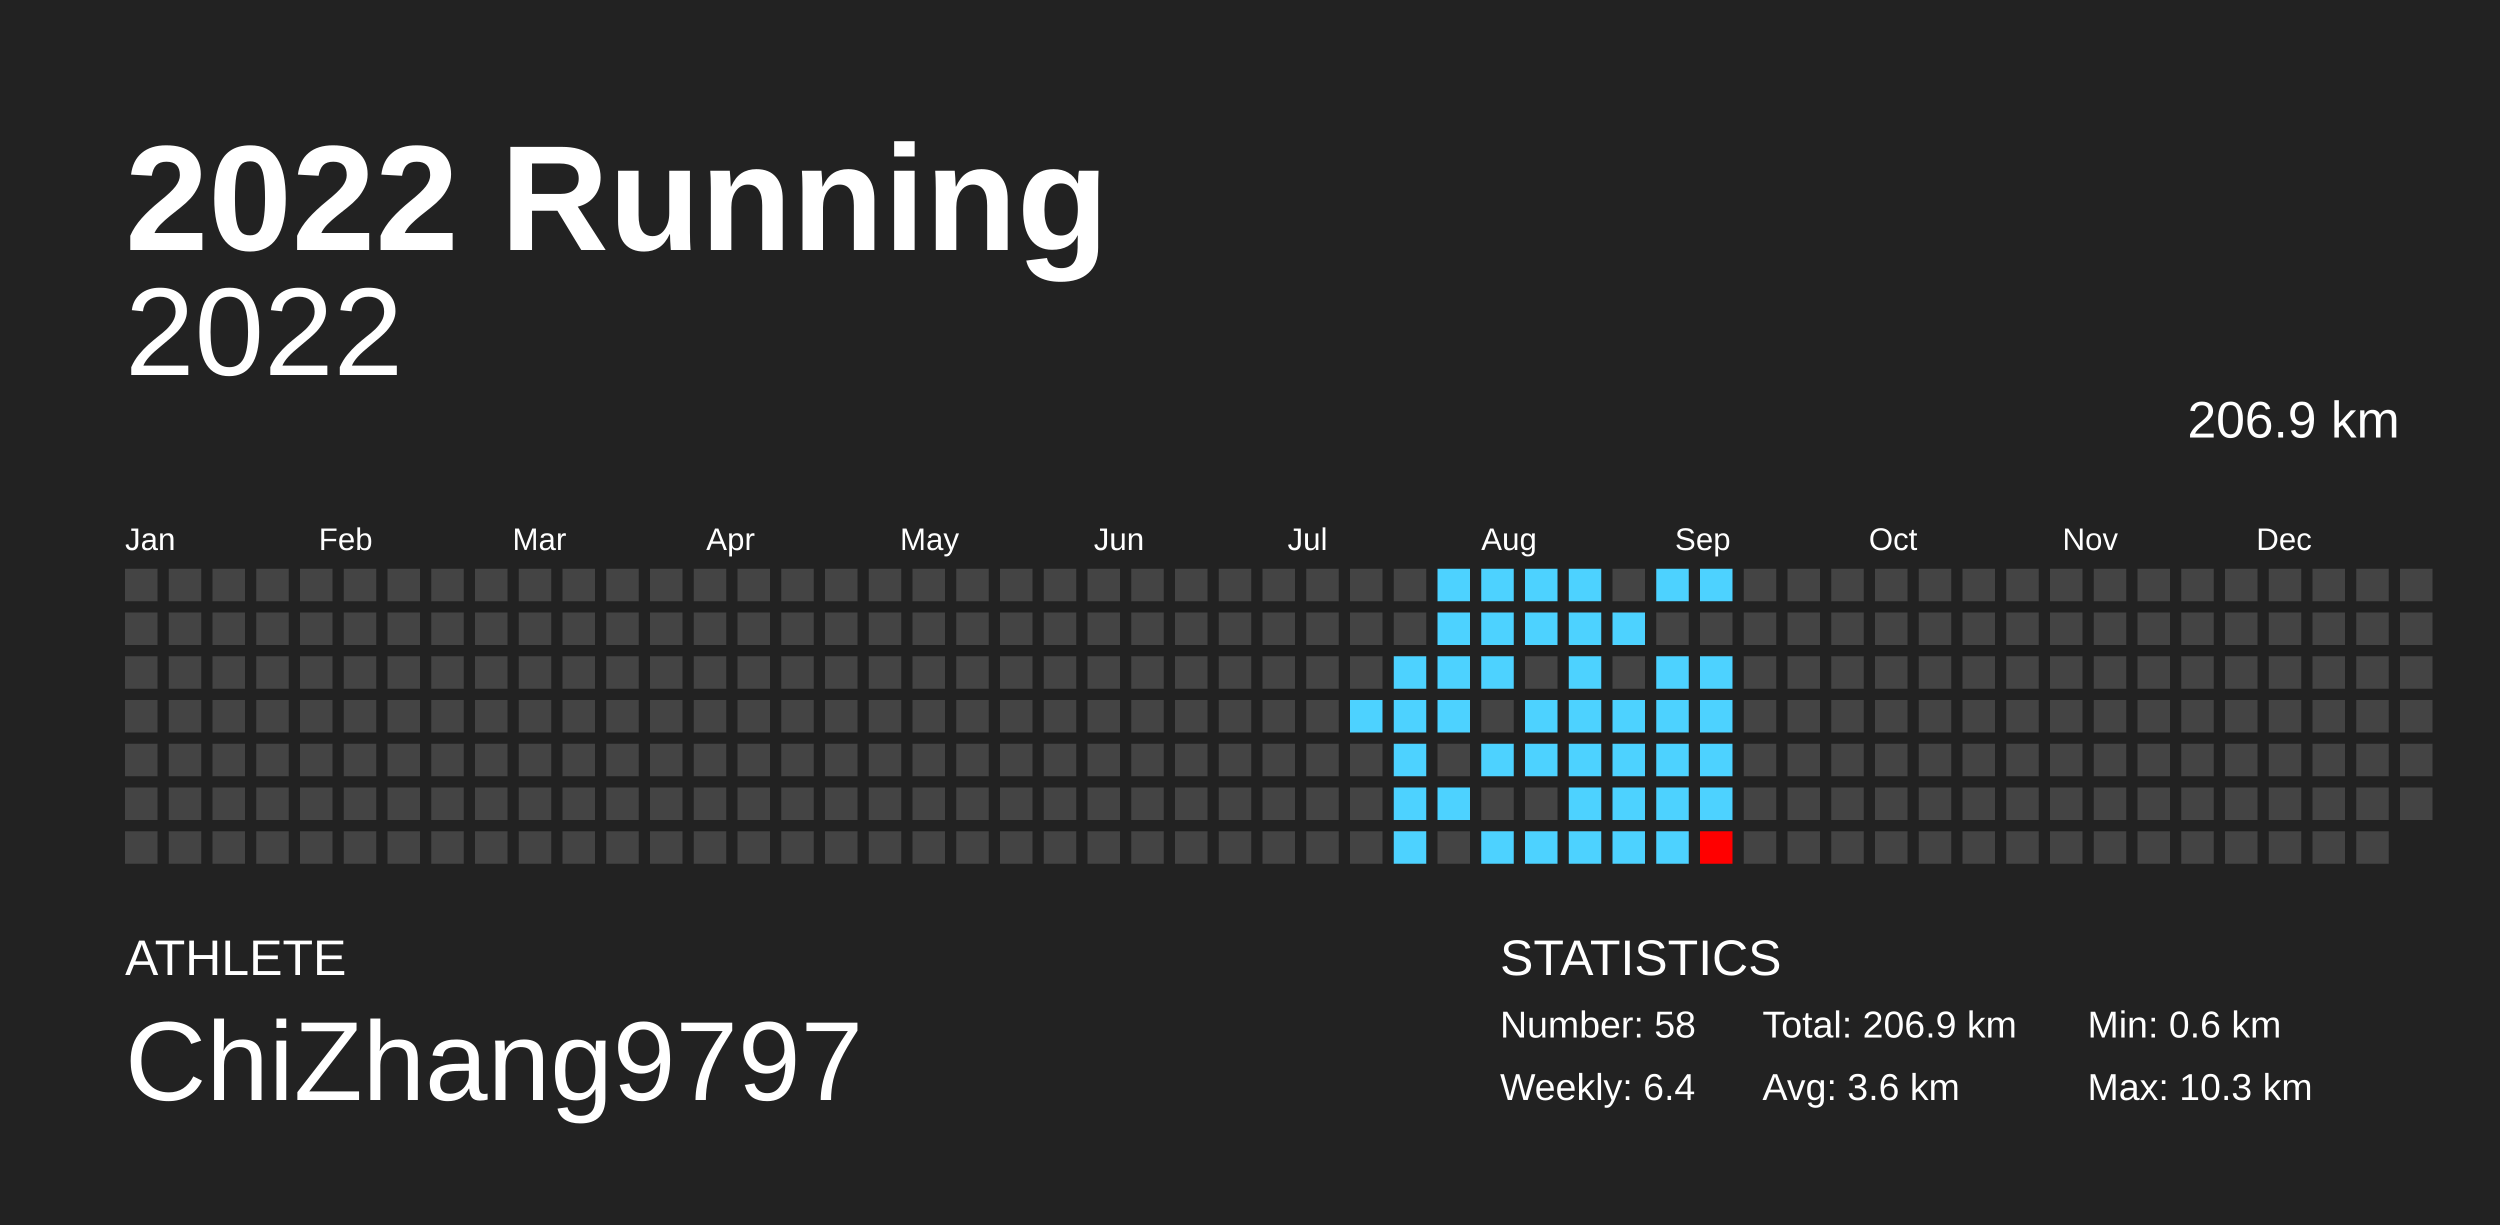
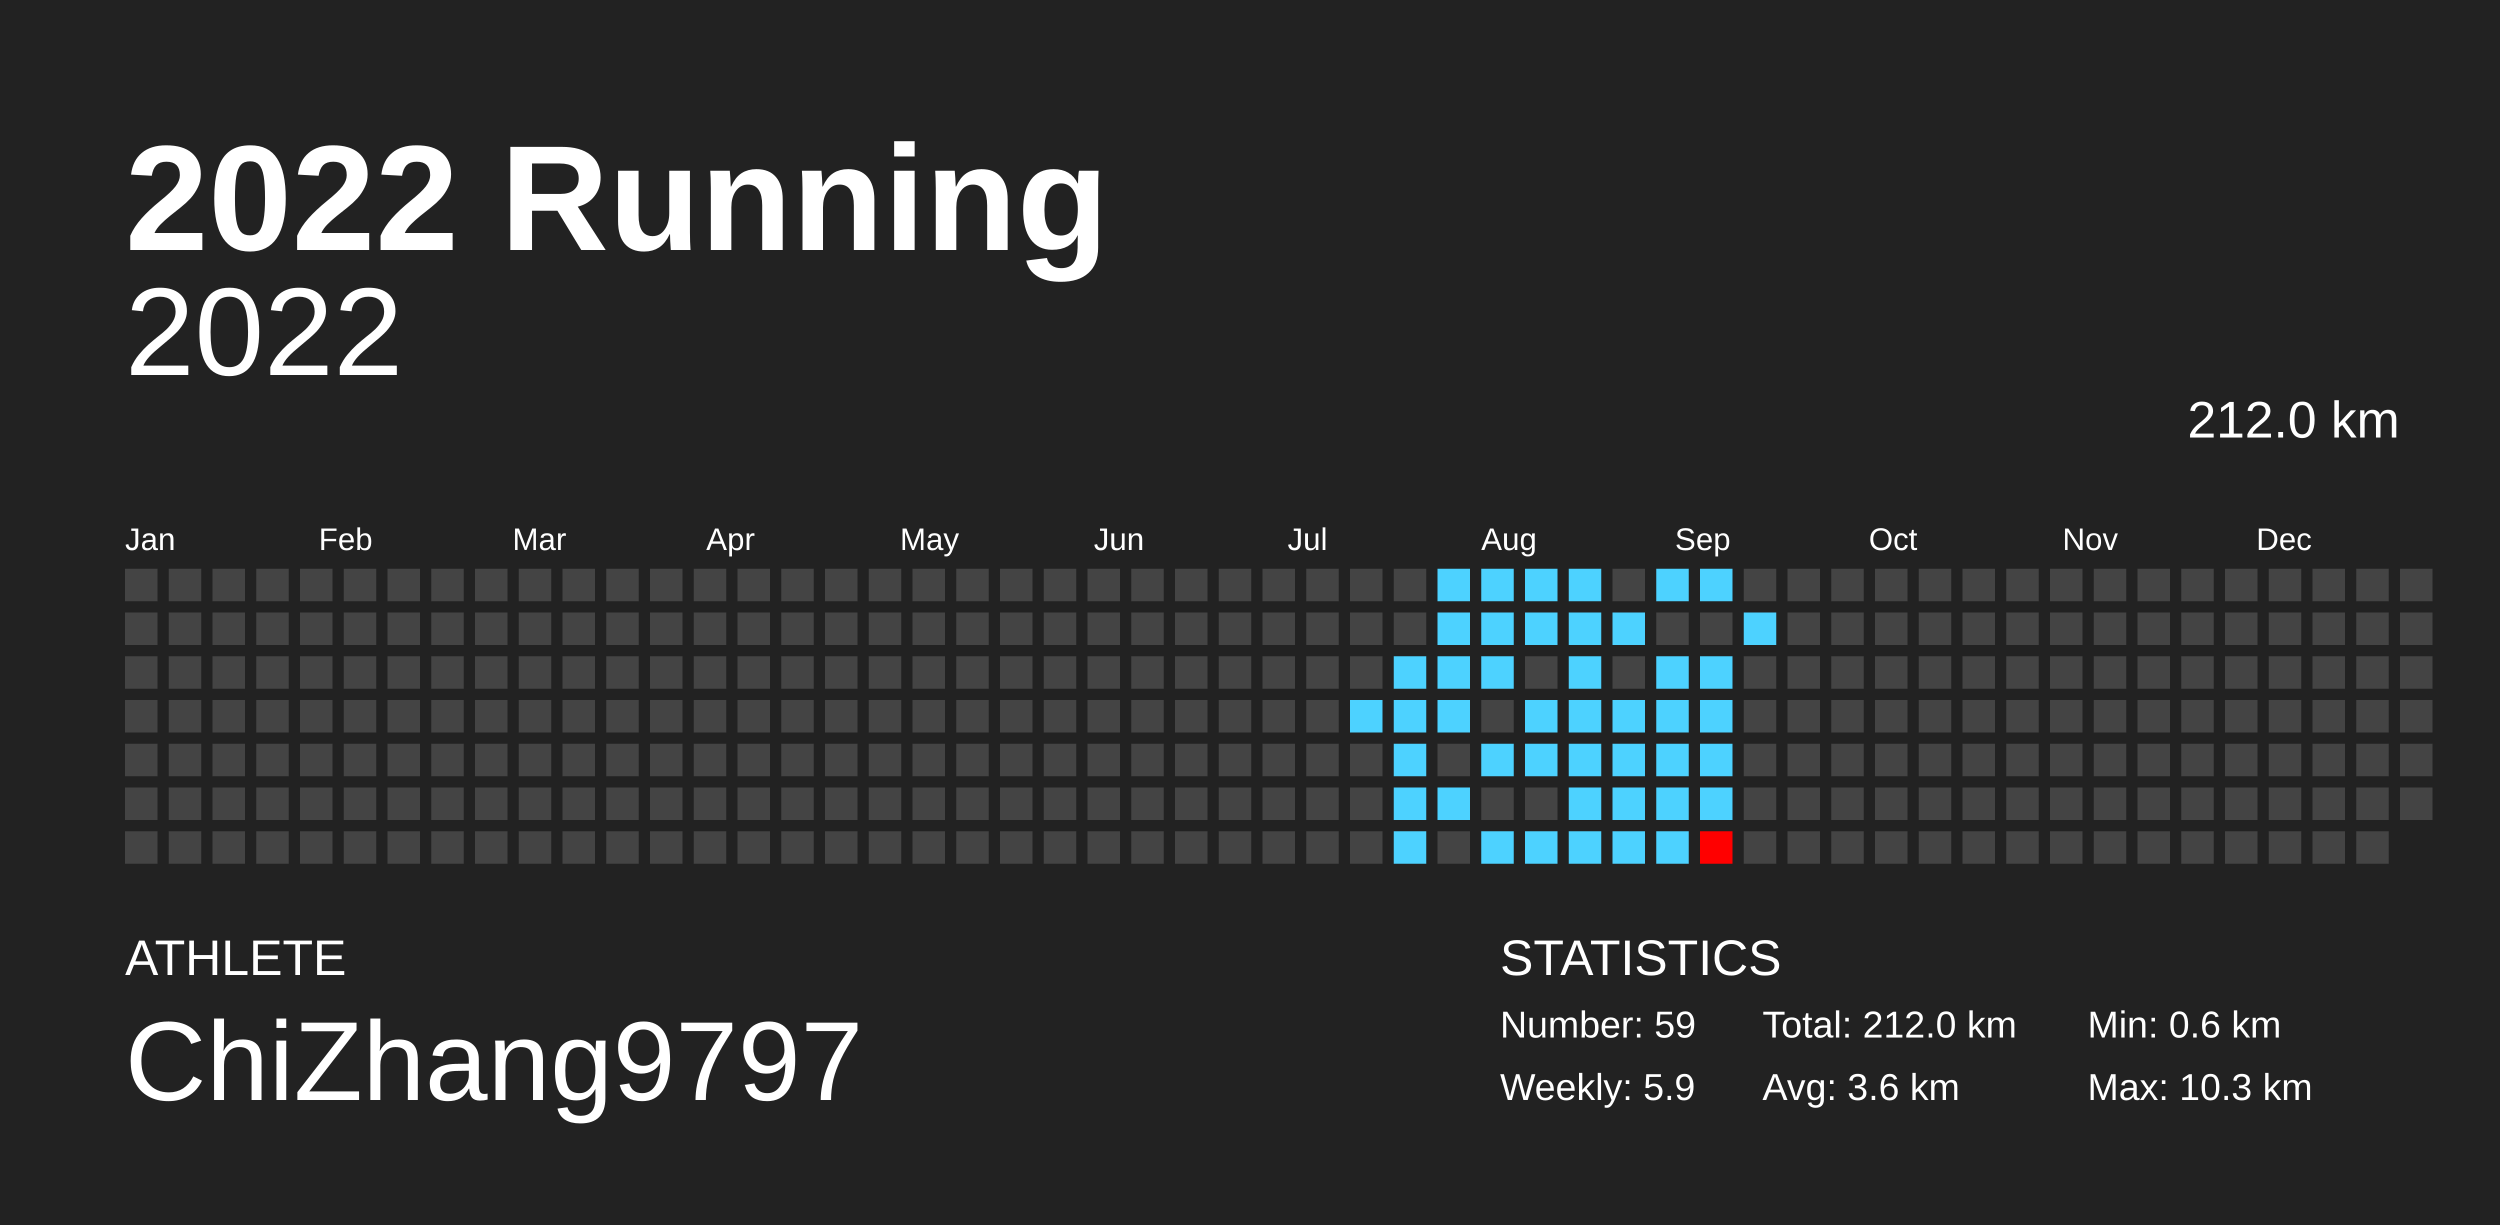
<svg xmlns="http://www.w3.org/2000/svg" baseProfile="full" height="98mm" version="1.1" viewBox="0,0,200,98" width="200mm">
  <defs />
  <rect fill="#222222" height="98" width="200" x="0" y="0" />
  <text fill="#FFFFFF" style="font-size:12px; font-family:Arial; font-weight:bold;" x="10" y="20">2022 Running</text>
  <text fill="#FFFFFF" style="font-size:4px; font-family:Arial" x="10" y="78">ATHLETE</text>
  <text fill="#FFFFFF" style="font-size:9px; font-family:Arial" x="10" y="88">ChiZhang9797</text>
  <text fill="#FFFFFF" style="font-size:4px; font-family:Arial" x="120" y="78">STATISTICS</text>
-   <text fill="#FFFFFF" style="font-size:3px; font-family:Arial" x="120" y="83">Number: 58</text>
-   <text fill="#FFFFFF" style="font-size:3px; font-family:Arial" x="120" y="88">Weekly: 6.4</text>
-   <text fill="#FFFFFF" style="font-size:3px; font-family:Arial" x="141" y="83">Total: 206.9 km</text>
+   <text fill="#FFFFFF" style="font-size:3px; font-family:Arial" x="120" y="83">Number: 59</text>
+   <text fill="#FFFFFF" style="font-size:3px; font-family:Arial" x="120" y="88">Weekly: 5.9</text>
+   <text fill="#FFFFFF" style="font-size:3px; font-family:Arial" x="141" y="83">Total: 212.0 km</text>
  <text fill="#FFFFFF" style="font-size:3px; font-family:Arial" x="141" y="88">Avg: 3.6 km</text>
  <text fill="#FFFFFF" style="font-size:3px; font-family:Arial" x="167" y="83">Min: 0.6 km</text>
  <text fill="#FFFFFF" style="font-size:3px; font-family:Arial" x="167" y="88">Max: 10.3 km</text>
  <text alignment-baseline="hanging" fill="#FFFFFF" style="font-size:10.0px; font-family:Arial;" x="10" y="30">2022</text>
-   <text alignment-baseline="hanging" fill="#FFFFFF" style="font-size:4.125px; font-family:Arial;" x="175" y="35">206.9 km</text>
+   <text alignment-baseline="hanging" fill="#FFFFFF" style="font-size:4.125px; font-family:Arial;" x="175" y="35">212.0 km</text>
  <text fill="#FFFFFF" style="font-size:2.5px; font-family:Arial" x="10.0" y="44">Jan</text>
  <text fill="#FFFFFF" style="font-size:2.5px; font-family:Arial" x="25.5" y="44">Feb</text>
  <text fill="#FFFFFF" style="font-size:2.5px; font-family:Arial" x="41.0" y="44">Mar</text>
  <text fill="#FFFFFF" style="font-size:2.5px; font-family:Arial" x="56.5" y="44">Apr</text>
  <text fill="#FFFFFF" style="font-size:2.5px; font-family:Arial" x="72.0" y="44">May</text>
  <text fill="#FFFFFF" style="font-size:2.5px; font-family:Arial" x="87.5" y="44">Jun</text>
  <text fill="#FFFFFF" style="font-size:2.5px; font-family:Arial" x="103.0" y="44">Jul</text>
  <text fill="#FFFFFF" style="font-size:2.5px; font-family:Arial" x="118.5" y="44">Aug</text>
  <text fill="#FFFFFF" style="font-size:2.5px; font-family:Arial" x="134.0" y="44">Sep</text>
  <text fill="#FFFFFF" style="font-size:2.5px; font-family:Arial" x="149.5" y="44">Oct</text>
  <text fill="#FFFFFF" style="font-size:2.5px; font-family:Arial" x="165.0" y="44">Nov</text>
  <text fill="#FFFFFF" style="font-size:2.5px; font-family:Arial" x="180.5" y="44">Dec</text>
  <rect fill="#444444" height="2.6" width="2.6" x="10.0" y="45.5" />
  <rect fill="#444444" height="2.6" width="2.6" x="10.0" y="49.0" />
  <rect fill="#444444" height="2.6" width="2.6" x="10.0" y="52.5" />
  <rect fill="#444444" height="2.6" width="2.6" x="10.0" y="56.0" />
  <rect fill="#444444" height="2.6" width="2.6" x="10.0" y="59.5" />
  <rect fill="#444444" height="2.6" width="2.6" x="10.0" y="63.0" />
  <rect fill="#444444" height="2.6" width="2.6" x="10.0" y="66.5" />
  <rect fill="#444444" height="2.6" width="2.6" x="13.5" y="45.5" />
  <rect fill="#444444" height="2.6" width="2.6" x="13.5" y="49.0" />
  <rect fill="#444444" height="2.6" width="2.6" x="13.5" y="52.5" />
  <rect fill="#444444" height="2.6" width="2.6" x="13.5" y="56.0" />
  <rect fill="#444444" height="2.6" width="2.6" x="13.5" y="59.5" />
  <rect fill="#444444" height="2.6" width="2.6" x="13.5" y="63.0" />
  <rect fill="#444444" height="2.6" width="2.6" x="13.5" y="66.5" />
  <rect fill="#444444" height="2.6" width="2.6" x="17.0" y="45.5" />
  <rect fill="#444444" height="2.6" width="2.6" x="17.0" y="49.0" />
  <rect fill="#444444" height="2.6" width="2.6" x="17.0" y="52.5" />
  <rect fill="#444444" height="2.6" width="2.6" x="17.0" y="56.0" />
  <rect fill="#444444" height="2.6" width="2.6" x="17.0" y="59.5" />
  <rect fill="#444444" height="2.6" width="2.6" x="17.0" y="63.0" />
  <rect fill="#444444" height="2.6" width="2.6" x="17.0" y="66.5" />
  <rect fill="#444444" height="2.6" width="2.6" x="20.5" y="45.5" />
  <rect fill="#444444" height="2.6" width="2.6" x="20.5" y="49.0" />
  <rect fill="#444444" height="2.6" width="2.6" x="20.5" y="52.5" />
  <rect fill="#444444" height="2.6" width="2.6" x="20.5" y="56.0" />
  <rect fill="#444444" height="2.6" width="2.6" x="20.5" y="59.5" />
  <rect fill="#444444" height="2.6" width="2.6" x="20.5" y="63.0" />
  <rect fill="#444444" height="2.6" width="2.6" x="20.5" y="66.5" />
  <rect fill="#444444" height="2.6" width="2.6" x="24.0" y="45.5" />
  <rect fill="#444444" height="2.6" width="2.6" x="24.0" y="49.0" />
  <rect fill="#444444" height="2.6" width="2.6" x="24.0" y="52.5" />
  <rect fill="#444444" height="2.6" width="2.6" x="24.0" y="56.0" />
  <rect fill="#444444" height="2.6" width="2.6" x="24.0" y="59.5" />
  <rect fill="#444444" height="2.6" width="2.6" x="24.0" y="63.0" />
  <rect fill="#444444" height="2.6" width="2.6" x="24.0" y="66.5" />
  <rect fill="#444444" height="2.6" width="2.6" x="27.5" y="45.5" />
  <rect fill="#444444" height="2.6" width="2.6" x="27.5" y="49.0" />
  <rect fill="#444444" height="2.6" width="2.6" x="27.5" y="52.5" />
  <rect fill="#444444" height="2.6" width="2.6" x="27.5" y="56.0" />
  <rect fill="#444444" height="2.6" width="2.6" x="27.5" y="59.5" />
  <rect fill="#444444" height="2.6" width="2.6" x="27.5" y="63.0" />
  <rect fill="#444444" height="2.6" width="2.6" x="27.5" y="66.5" />
  <rect fill="#444444" height="2.6" width="2.6" x="31.0" y="45.5" />
  <rect fill="#444444" height="2.6" width="2.6" x="31.0" y="49.0" />
  <rect fill="#444444" height="2.6" width="2.6" x="31.0" y="52.5" />
  <rect fill="#444444" height="2.6" width="2.6" x="31.0" y="56.0" />
  <rect fill="#444444" height="2.6" width="2.6" x="31.0" y="59.5" />
  <rect fill="#444444" height="2.6" width="2.6" x="31.0" y="63.0" />
  <rect fill="#444444" height="2.6" width="2.6" x="31.0" y="66.5" />
  <rect fill="#444444" height="2.6" width="2.6" x="34.5" y="45.5" />
  <rect fill="#444444" height="2.6" width="2.6" x="34.5" y="49.0" />
  <rect fill="#444444" height="2.6" width="2.6" x="34.5" y="52.5" />
  <rect fill="#444444" height="2.6" width="2.6" x="34.5" y="56.0" />
  <rect fill="#444444" height="2.6" width="2.6" x="34.5" y="59.5" />
  <rect fill="#444444" height="2.6" width="2.6" x="34.5" y="63.0" />
  <rect fill="#444444" height="2.6" width="2.6" x="34.5" y="66.5" />
  <rect fill="#444444" height="2.6" width="2.6" x="38.0" y="45.5" />
  <rect fill="#444444" height="2.6" width="2.6" x="38.0" y="49.0" />
  <rect fill="#444444" height="2.6" width="2.6" x="38.0" y="52.5" />
  <rect fill="#444444" height="2.6" width="2.6" x="38.0" y="56.0" />
  <rect fill="#444444" height="2.6" width="2.6" x="38.0" y="59.5" />
  <rect fill="#444444" height="2.6" width="2.6" x="38.0" y="63.0" />
  <rect fill="#444444" height="2.6" width="2.6" x="38.0" y="66.5" />
  <rect fill="#444444" height="2.6" width="2.6" x="41.5" y="45.5" />
  <rect fill="#444444" height="2.6" width="2.6" x="41.5" y="49.0" />
  <rect fill="#444444" height="2.6" width="2.6" x="41.5" y="52.5" />
  <rect fill="#444444" height="2.6" width="2.6" x="41.5" y="56.0" />
  <rect fill="#444444" height="2.6" width="2.6" x="41.5" y="59.5" />
  <rect fill="#444444" height="2.6" width="2.6" x="41.5" y="63.0" />
  <rect fill="#444444" height="2.6" width="2.6" x="41.5" y="66.5" />
  <rect fill="#444444" height="2.6" width="2.6" x="45.0" y="45.5" />
  <rect fill="#444444" height="2.6" width="2.6" x="45.0" y="49.0" />
  <rect fill="#444444" height="2.6" width="2.6" x="45.0" y="52.5" />
  <rect fill="#444444" height="2.6" width="2.6" x="45.0" y="56.0" />
  <rect fill="#444444" height="2.6" width="2.6" x="45.0" y="59.5" />
  <rect fill="#444444" height="2.6" width="2.6" x="45.0" y="63.0" />
  <rect fill="#444444" height="2.6" width="2.6" x="45.0" y="66.5" />
  <rect fill="#444444" height="2.6" width="2.6" x="48.5" y="45.5" />
  <rect fill="#444444" height="2.6" width="2.6" x="48.5" y="49.0" />
  <rect fill="#444444" height="2.6" width="2.6" x="48.5" y="52.5" />
  <rect fill="#444444" height="2.6" width="2.6" x="48.5" y="56.0" />
  <rect fill="#444444" height="2.6" width="2.6" x="48.5" y="59.5" />
  <rect fill="#444444" height="2.6" width="2.6" x="48.5" y="63.0" />
  <rect fill="#444444" height="2.6" width="2.6" x="48.5" y="66.5" />
  <rect fill="#444444" height="2.6" width="2.6" x="52.0" y="45.5" />
  <rect fill="#444444" height="2.6" width="2.6" x="52.0" y="49.0" />
  <rect fill="#444444" height="2.6" width="2.6" x="52.0" y="52.5" />
  <rect fill="#444444" height="2.6" width="2.6" x="52.0" y="56.0" />
  <rect fill="#444444" height="2.6" width="2.6" x="52.0" y="59.5" />
  <rect fill="#444444" height="2.6" width="2.6" x="52.0" y="63.0" />
  <rect fill="#444444" height="2.6" width="2.6" x="52.0" y="66.5" />
  <rect fill="#444444" height="2.6" width="2.6" x="55.5" y="45.5" />
  <rect fill="#444444" height="2.6" width="2.6" x="55.5" y="49.0" />
  <rect fill="#444444" height="2.6" width="2.6" x="55.5" y="52.5" />
  <rect fill="#444444" height="2.6" width="2.6" x="55.5" y="56.0" />
  <rect fill="#444444" height="2.6" width="2.6" x="55.5" y="59.5" />
  <rect fill="#444444" height="2.6" width="2.6" x="55.5" y="63.0" />
  <rect fill="#444444" height="2.6" width="2.6" x="55.5" y="66.5" />
  <rect fill="#444444" height="2.6" width="2.6" x="59.0" y="45.5" />
  <rect fill="#444444" height="2.6" width="2.6" x="59.0" y="49.0" />
  <rect fill="#444444" height="2.6" width="2.6" x="59.0" y="52.5" />
  <rect fill="#444444" height="2.6" width="2.6" x="59.0" y="56.0" />
  <rect fill="#444444" height="2.6" width="2.6" x="59.0" y="59.5" />
  <rect fill="#444444" height="2.6" width="2.6" x="59.0" y="63.0" />
  <rect fill="#444444" height="2.6" width="2.6" x="59.0" y="66.5" />
  <rect fill="#444444" height="2.6" width="2.6" x="62.5" y="45.5" />
  <rect fill="#444444" height="2.6" width="2.6" x="62.5" y="49.0" />
  <rect fill="#444444" height="2.6" width="2.6" x="62.5" y="52.5" />
  <rect fill="#444444" height="2.6" width="2.6" x="62.5" y="56.0" />
  <rect fill="#444444" height="2.6" width="2.6" x="62.5" y="59.5" />
  <rect fill="#444444" height="2.6" width="2.6" x="62.5" y="63.0" />
  <rect fill="#444444" height="2.6" width="2.6" x="62.5" y="66.5" />
  <rect fill="#444444" height="2.6" width="2.6" x="66.0" y="45.5" />
  <rect fill="#444444" height="2.6" width="2.6" x="66.0" y="49.0" />
  <rect fill="#444444" height="2.6" width="2.6" x="66.0" y="52.5" />
  <rect fill="#444444" height="2.6" width="2.6" x="66.0" y="56.0" />
  <rect fill="#444444" height="2.6" width="2.6" x="66.0" y="59.5" />
  <rect fill="#444444" height="2.6" width="2.6" x="66.0" y="63.0" />
  <rect fill="#444444" height="2.6" width="2.6" x="66.0" y="66.5" />
  <rect fill="#444444" height="2.6" width="2.6" x="69.5" y="45.5" />
  <rect fill="#444444" height="2.6" width="2.6" x="69.5" y="49.0" />
  <rect fill="#444444" height="2.6" width="2.6" x="69.5" y="52.5" />
  <rect fill="#444444" height="2.6" width="2.6" x="69.5" y="56.0" />
  <rect fill="#444444" height="2.6" width="2.6" x="69.5" y="59.5" />
  <rect fill="#444444" height="2.6" width="2.6" x="69.5" y="63.0" />
  <rect fill="#444444" height="2.6" width="2.6" x="69.5" y="66.5" />
  <rect fill="#444444" height="2.6" width="2.6" x="73.0" y="45.5" />
  <rect fill="#444444" height="2.6" width="2.6" x="73.0" y="49.0" />
  <rect fill="#444444" height="2.6" width="2.6" x="73.0" y="52.5" />
  <rect fill="#444444" height="2.6" width="2.6" x="73.0" y="56.0" />
  <rect fill="#444444" height="2.6" width="2.6" x="73.0" y="59.5" />
  <rect fill="#444444" height="2.6" width="2.6" x="73.0" y="63.0" />
  <rect fill="#444444" height="2.6" width="2.6" x="73.0" y="66.5" />
  <rect fill="#444444" height="2.6" width="2.6" x="76.5" y="45.5" />
  <rect fill="#444444" height="2.6" width="2.6" x="76.5" y="49.0" />
  <rect fill="#444444" height="2.6" width="2.6" x="76.5" y="52.5" />
  <rect fill="#444444" height="2.6" width="2.6" x="76.5" y="56.0" />
  <rect fill="#444444" height="2.6" width="2.6" x="76.5" y="59.5" />
  <rect fill="#444444" height="2.6" width="2.6" x="76.5" y="63.0" />
  <rect fill="#444444" height="2.6" width="2.6" x="76.5" y="66.5" />
  <rect fill="#444444" height="2.6" width="2.6" x="80.0" y="45.5" />
  <rect fill="#444444" height="2.6" width="2.6" x="80.0" y="49.0" />
  <rect fill="#444444" height="2.6" width="2.6" x="80.0" y="52.5" />
  <rect fill="#444444" height="2.6" width="2.6" x="80.0" y="56.0" />
  <rect fill="#444444" height="2.6" width="2.6" x="80.0" y="59.5" />
  <rect fill="#444444" height="2.6" width="2.6" x="80.0" y="63.0" />
  <rect fill="#444444" height="2.6" width="2.6" x="80.0" y="66.5" />
  <rect fill="#444444" height="2.6" width="2.6" x="83.5" y="45.5" />
  <rect fill="#444444" height="2.6" width="2.6" x="83.5" y="49.0" />
  <rect fill="#444444" height="2.6" width="2.6" x="83.5" y="52.5" />
  <rect fill="#444444" height="2.6" width="2.6" x="83.5" y="56.0" />
  <rect fill="#444444" height="2.6" width="2.6" x="83.5" y="59.5" />
  <rect fill="#444444" height="2.6" width="2.6" x="83.5" y="63.0" />
  <rect fill="#444444" height="2.6" width="2.6" x="83.5" y="66.5" />
  <rect fill="#444444" height="2.6" width="2.6" x="87.0" y="45.5" />
  <rect fill="#444444" height="2.6" width="2.6" x="87.0" y="49.0" />
  <rect fill="#444444" height="2.6" width="2.6" x="87.0" y="52.5" />
  <rect fill="#444444" height="2.6" width="2.6" x="87.0" y="56.0" />
  <rect fill="#444444" height="2.6" width="2.6" x="87.0" y="59.5" />
  <rect fill="#444444" height="2.6" width="2.6" x="87.0" y="63.0" />
  <rect fill="#444444" height="2.6" width="2.6" x="87.0" y="66.5" />
  <rect fill="#444444" height="2.6" width="2.6" x="90.5" y="45.5" />
  <rect fill="#444444" height="2.6" width="2.6" x="90.5" y="49.0" />
  <rect fill="#444444" height="2.6" width="2.6" x="90.5" y="52.5" />
  <rect fill="#444444" height="2.6" width="2.6" x="90.5" y="56.0" />
  <rect fill="#444444" height="2.6" width="2.6" x="90.5" y="59.5" />
  <rect fill="#444444" height="2.6" width="2.6" x="90.5" y="63.0" />
  <rect fill="#444444" height="2.6" width="2.6" x="90.5" y="66.5" />
  <rect fill="#444444" height="2.6" width="2.6" x="94.0" y="45.5" />
  <rect fill="#444444" height="2.6" width="2.6" x="94.0" y="49.0" />
  <rect fill="#444444" height="2.6" width="2.6" x="94.0" y="52.5" />
  <rect fill="#444444" height="2.6" width="2.6" x="94.0" y="56.0" />
  <rect fill="#444444" height="2.6" width="2.6" x="94.0" y="59.5" />
  <rect fill="#444444" height="2.6" width="2.6" x="94.0" y="63.0" />
  <rect fill="#444444" height="2.6" width="2.6" x="94.0" y="66.5" />
  <rect fill="#444444" height="2.6" width="2.6" x="97.5" y="45.5" />
  <rect fill="#444444" height="2.6" width="2.6" x="97.5" y="49.0" />
  <rect fill="#444444" height="2.6" width="2.6" x="97.5" y="52.5" />
  <rect fill="#444444" height="2.6" width="2.6" x="97.5" y="56.0" />
  <rect fill="#444444" height="2.6" width="2.6" x="97.5" y="59.5" />
  <rect fill="#444444" height="2.6" width="2.6" x="97.5" y="63.0" />
  <rect fill="#444444" height="2.6" width="2.6" x="97.5" y="66.5" />
  <rect fill="#444444" height="2.6" width="2.6" x="101.0" y="45.5" />
  <rect fill="#444444" height="2.6" width="2.6" x="101.0" y="49.0" />
  <rect fill="#444444" height="2.6" width="2.6" x="101.0" y="52.5" />
  <rect fill="#444444" height="2.6" width="2.6" x="101.0" y="56.0" />
  <rect fill="#444444" height="2.6" width="2.6" x="101.0" y="59.5" />
  <rect fill="#444444" height="2.6" width="2.6" x="101.0" y="63.0" />
  <rect fill="#444444" height="2.6" width="2.6" x="101.0" y="66.5" />
  <rect fill="#444444" height="2.6" width="2.6" x="104.5" y="45.5" />
  <rect fill="#444444" height="2.6" width="2.6" x="104.5" y="49.0" />
  <rect fill="#444444" height="2.6" width="2.6" x="104.5" y="52.5" />
  <rect fill="#444444" height="2.6" width="2.6" x="104.5" y="56.0" />
  <rect fill="#444444" height="2.6" width="2.6" x="104.5" y="59.5" />
  <rect fill="#444444" height="2.6" width="2.6" x="104.5" y="63.0" />
  <rect fill="#444444" height="2.6" width="2.6" x="104.5" y="66.5" />
  <rect fill="#444444" height="2.6" width="2.6" x="108.0" y="45.5" />
  <rect fill="#444444" height="2.6" width="2.6" x="108.0" y="49.0" />
  <rect fill="#444444" height="2.6" width="2.6" x="108.0" y="52.5" />
  <rect fill="#4dd2ff" height="2.6" width="2.6" x="108.0" y="56.0" />
  <rect fill="#444444" height="2.6" width="2.6" x="108.0" y="59.5" />
  <rect fill="#444444" height="2.6" width="2.6" x="108.0" y="63.0" />
  <rect fill="#444444" height="2.6" width="2.6" x="108.0" y="66.5" />
  <rect fill="#444444" height="2.6" width="2.6" x="111.5" y="45.5" />
  <rect fill="#444444" height="2.6" width="2.6" x="111.5" y="49.0" />
  <rect fill="#4dd2ff" height="2.6" width="2.6" x="111.5" y="52.5" />
  <rect fill="#4dd2ff" height="2.6" width="2.6" x="111.5" y="56.0" />
  <rect fill="#4dd2ff" height="2.6" width="2.6" x="111.5" y="59.5" />
  <rect fill="#4dd2ff" height="2.6" width="2.6" x="111.5" y="63.0" />
  <rect fill="#4dd2ff" height="2.6" width="2.6" x="111.5" y="66.5" />
  <rect fill="#4dd2ff" height="2.6" width="2.6" x="115.0" y="45.5" />
  <rect fill="#4dd2ff" height="2.6" width="2.6" x="115.0" y="49.0" />
  <rect fill="#4dd2ff" height="2.6" width="2.6" x="115.0" y="52.5" />
  <rect fill="#4dd2ff" height="2.6" width="2.6" x="115.0" y="56.0" />
  <rect fill="#444444" height="2.6" width="2.6" x="115.0" y="59.5" />
  <rect fill="#4dd2ff" height="2.6" width="2.6" x="115.0" y="63.0" />
  <rect fill="#444444" height="2.6" width="2.6" x="115.0" y="66.5" />
  <rect fill="#4dd2ff" height="2.6" width="2.6" x="118.5" y="45.5" />
  <rect fill="#4dd2ff" height="2.6" width="2.6" x="118.5" y="49.0" />
  <rect fill="#4dd2ff" height="2.6" width="2.6" x="118.5" y="52.5" />
  <rect fill="#444444" height="2.6" width="2.6" x="118.5" y="56.0" />
  <rect fill="#4dd2ff" height="2.6" width="2.6" x="118.5" y="59.5" />
  <rect fill="#444444" height="2.6" width="2.6" x="118.5" y="63.0" />
  <rect fill="#4dd2ff" height="2.6" width="2.6" x="118.5" y="66.5" />
  <rect fill="#4dd2ff" height="2.6" width="2.6" x="122.0" y="45.5" />
  <rect fill="#4dd2ff" height="2.6" width="2.6" x="122.0" y="49.0" />
  <rect fill="#444444" height="2.6" width="2.6" x="122.0" y="52.5" />
  <rect fill="#4dd2ff" height="2.6" width="2.6" x="122.0" y="56.0" />
  <rect fill="#4dd2ff" height="2.6" width="2.6" x="122.0" y="59.5" />
  <rect fill="#444444" height="2.6" width="2.6" x="122.0" y="63.0" />
  <rect fill="#4dd2ff" height="2.6" width="2.6" x="122.0" y="66.5" />
  <rect fill="#4dd2ff" height="2.6" width="2.6" x="125.5" y="45.5" />
  <rect fill="#4dd2ff" height="2.6" width="2.6" x="125.5" y="49.0" />
  <rect fill="#4dd2ff" height="2.6" width="2.6" x="125.5" y="52.5" />
  <rect fill="#4dd2ff" height="2.6" width="2.6" x="125.5" y="56.0" />
  <rect fill="#4dd2ff" height="2.6" width="2.6" x="125.5" y="59.5" />
  <rect fill="#4dd2ff" height="2.6" width="2.6" x="125.5" y="63.0" />
  <rect fill="#4dd2ff" height="2.6" width="2.6" x="125.5" y="66.5" />
  <rect fill="#444444" height="2.6" width="2.6" x="129.0" y="45.5" />
  <rect fill="#4dd2ff" height="2.6" width="2.6" x="129.0" y="49.0" />
  <rect fill="#444444" height="2.6" width="2.6" x="129.0" y="52.5" />
  <rect fill="#4dd2ff" height="2.6" width="2.6" x="129.0" y="56.0" />
  <rect fill="#4dd2ff" height="2.6" width="2.6" x="129.0" y="59.5" />
  <rect fill="#4dd2ff" height="2.6" width="2.6" x="129.0" y="63.0" />
  <rect fill="#4dd2ff" height="2.6" width="2.6" x="129.0" y="66.5" />
  <rect fill="#4dd2ff" height="2.6" width="2.6" x="132.5" y="45.5" />
  <rect fill="#444444" height="2.6" width="2.6" x="132.5" y="49.0" />
  <rect fill="#4dd2ff" height="2.6" width="2.6" x="132.5" y="52.5" />
  <rect fill="#4dd2ff" height="2.6" width="2.6" x="132.5" y="56.0" />
  <rect fill="#4dd2ff" height="2.6" width="2.6" x="132.5" y="59.5" />
  <rect fill="#4dd2ff" height="2.6" width="2.6" x="132.5" y="63.0" />
  <rect fill="#4dd2ff" height="2.6" width="2.6" x="132.5" y="66.5" />
  <rect fill="#4dd2ff" height="2.6" width="2.6" x="136.0" y="45.5" />
  <rect fill="#444444" height="2.6" width="2.6" x="136.0" y="49.0" />
  <rect fill="#4dd2ff" height="2.6" width="2.6" x="136.0" y="52.5" />
  <rect fill="#4dd2ff" height="2.6" width="2.6" x="136.0" y="56.0" />
  <rect fill="#4dd2ff" height="2.6" width="2.6" x="136.0" y="59.5" />
  <rect fill="#4dd2ff" height="2.6" width="2.6" x="136.0" y="63.0" />
  <rect fill="#ff0000" height="2.6" width="2.6" x="136.0" y="66.5" />
  <rect fill="#444444" height="2.6" width="2.6" x="139.5" y="45.5" />
-   <rect fill="#444444" height="2.6" width="2.6" x="139.5" y="49.0" />
+   <rect fill="#4dd2ff" height="2.6" width="2.6" x="139.5" y="49.0" />
  <rect fill="#444444" height="2.6" width="2.6" x="139.5" y="52.5" />
  <rect fill="#444444" height="2.6" width="2.6" x="139.5" y="56.0" />
  <rect fill="#444444" height="2.6" width="2.6" x="139.5" y="59.5" />
  <rect fill="#444444" height="2.6" width="2.6" x="139.5" y="63.0" />
  <rect fill="#444444" height="2.6" width="2.6" x="139.5" y="66.5" />
  <rect fill="#444444" height="2.6" width="2.6" x="143.0" y="45.5" />
  <rect fill="#444444" height="2.6" width="2.6" x="143.0" y="49.0" />
  <rect fill="#444444" height="2.6" width="2.6" x="143.0" y="52.5" />
  <rect fill="#444444" height="2.6" width="2.6" x="143.0" y="56.0" />
  <rect fill="#444444" height="2.6" width="2.6" x="143.0" y="59.5" />
  <rect fill="#444444" height="2.6" width="2.6" x="143.0" y="63.0" />
  <rect fill="#444444" height="2.6" width="2.6" x="143.0" y="66.5" />
  <rect fill="#444444" height="2.6" width="2.6" x="146.5" y="45.5" />
  <rect fill="#444444" height="2.6" width="2.6" x="146.5" y="49.0" />
  <rect fill="#444444" height="2.6" width="2.6" x="146.5" y="52.5" />
  <rect fill="#444444" height="2.6" width="2.6" x="146.5" y="56.0" />
  <rect fill="#444444" height="2.6" width="2.6" x="146.5" y="59.5" />
  <rect fill="#444444" height="2.6" width="2.6" x="146.5" y="63.0" />
  <rect fill="#444444" height="2.6" width="2.6" x="146.5" y="66.5" />
  <rect fill="#444444" height="2.6" width="2.6" x="150.0" y="45.5" />
  <rect fill="#444444" height="2.6" width="2.6" x="150.0" y="49.0" />
  <rect fill="#444444" height="2.6" width="2.6" x="150.0" y="52.5" />
  <rect fill="#444444" height="2.6" width="2.6" x="150.0" y="56.0" />
  <rect fill="#444444" height="2.6" width="2.6" x="150.0" y="59.5" />
  <rect fill="#444444" height="2.6" width="2.6" x="150.0" y="63.0" />
  <rect fill="#444444" height="2.6" width="2.6" x="150.0" y="66.5" />
  <rect fill="#444444" height="2.6" width="2.6" x="153.5" y="45.5" />
  <rect fill="#444444" height="2.6" width="2.6" x="153.5" y="49.0" />
  <rect fill="#444444" height="2.6" width="2.6" x="153.5" y="52.5" />
  <rect fill="#444444" height="2.6" width="2.6" x="153.5" y="56.0" />
  <rect fill="#444444" height="2.6" width="2.6" x="153.5" y="59.5" />
  <rect fill="#444444" height="2.6" width="2.6" x="153.5" y="63.0" />
  <rect fill="#444444" height="2.6" width="2.6" x="153.5" y="66.5" />
  <rect fill="#444444" height="2.6" width="2.6" x="157.0" y="45.5" />
  <rect fill="#444444" height="2.6" width="2.6" x="157.0" y="49.0" />
  <rect fill="#444444" height="2.6" width="2.6" x="157.0" y="52.5" />
  <rect fill="#444444" height="2.6" width="2.6" x="157.0" y="56.0" />
  <rect fill="#444444" height="2.6" width="2.6" x="157.0" y="59.5" />
  <rect fill="#444444" height="2.6" width="2.6" x="157.0" y="63.0" />
  <rect fill="#444444" height="2.6" width="2.6" x="157.0" y="66.5" />
  <rect fill="#444444" height="2.6" width="2.6" x="160.5" y="45.5" />
  <rect fill="#444444" height="2.6" width="2.6" x="160.5" y="49.0" />
  <rect fill="#444444" height="2.6" width="2.6" x="160.5" y="52.5" />
  <rect fill="#444444" height="2.6" width="2.6" x="160.5" y="56.0" />
  <rect fill="#444444" height="2.6" width="2.6" x="160.5" y="59.5" />
  <rect fill="#444444" height="2.6" width="2.6" x="160.5" y="63.0" />
  <rect fill="#444444" height="2.6" width="2.6" x="160.5" y="66.5" />
  <rect fill="#444444" height="2.6" width="2.6" x="164.0" y="45.5" />
  <rect fill="#444444" height="2.6" width="2.6" x="164.0" y="49.0" />
  <rect fill="#444444" height="2.6" width="2.6" x="164.0" y="52.5" />
  <rect fill="#444444" height="2.6" width="2.6" x="164.0" y="56.0" />
  <rect fill="#444444" height="2.6" width="2.6" x="164.0" y="59.5" />
  <rect fill="#444444" height="2.6" width="2.6" x="164.0" y="63.0" />
  <rect fill="#444444" height="2.6" width="2.6" x="164.0" y="66.5" />
  <rect fill="#444444" height="2.6" width="2.6" x="167.5" y="45.5" />
  <rect fill="#444444" height="2.6" width="2.6" x="167.5" y="49.0" />
  <rect fill="#444444" height="2.6" width="2.6" x="167.5" y="52.5" />
  <rect fill="#444444" height="2.6" width="2.6" x="167.5" y="56.0" />
  <rect fill="#444444" height="2.6" width="2.6" x="167.5" y="59.5" />
  <rect fill="#444444" height="2.6" width="2.6" x="167.5" y="63.0" />
  <rect fill="#444444" height="2.6" width="2.6" x="167.5" y="66.5" />
  <rect fill="#444444" height="2.6" width="2.6" x="171.0" y="45.5" />
  <rect fill="#444444" height="2.6" width="2.6" x="171.0" y="49.0" />
  <rect fill="#444444" height="2.6" width="2.6" x="171.0" y="52.5" />
  <rect fill="#444444" height="2.6" width="2.6" x="171.0" y="56.0" />
  <rect fill="#444444" height="2.6" width="2.6" x="171.0" y="59.5" />
  <rect fill="#444444" height="2.6" width="2.6" x="171.0" y="63.0" />
  <rect fill="#444444" height="2.6" width="2.6" x="171.0" y="66.5" />
  <rect fill="#444444" height="2.6" width="2.6" x="174.5" y="45.5" />
  <rect fill="#444444" height="2.6" width="2.6" x="174.5" y="49.0" />
  <rect fill="#444444" height="2.6" width="2.6" x="174.5" y="52.5" />
  <rect fill="#444444" height="2.6" width="2.6" x="174.5" y="56.0" />
  <rect fill="#444444" height="2.6" width="2.6" x="174.5" y="59.5" />
  <rect fill="#444444" height="2.6" width="2.6" x="174.5" y="63.0" />
  <rect fill="#444444" height="2.6" width="2.6" x="174.5" y="66.5" />
  <rect fill="#444444" height="2.6" width="2.6" x="178.0" y="45.5" />
  <rect fill="#444444" height="2.6" width="2.6" x="178.0" y="49.0" />
  <rect fill="#444444" height="2.6" width="2.6" x="178.0" y="52.5" />
  <rect fill="#444444" height="2.6" width="2.6" x="178.0" y="56.0" />
  <rect fill="#444444" height="2.6" width="2.6" x="178.0" y="59.5" />
  <rect fill="#444444" height="2.6" width="2.6" x="178.0" y="63.0" />
  <rect fill="#444444" height="2.6" width="2.6" x="178.0" y="66.5" />
  <rect fill="#444444" height="2.6" width="2.6" x="181.5" y="45.5" />
  <rect fill="#444444" height="2.6" width="2.6" x="181.5" y="49.0" />
  <rect fill="#444444" height="2.6" width="2.6" x="181.5" y="52.5" />
  <rect fill="#444444" height="2.6" width="2.6" x="181.5" y="56.0" />
  <rect fill="#444444" height="2.6" width="2.6" x="181.5" y="59.5" />
  <rect fill="#444444" height="2.6" width="2.6" x="181.5" y="63.0" />
  <rect fill="#444444" height="2.6" width="2.6" x="181.5" y="66.5" />
  <rect fill="#444444" height="2.6" width="2.6" x="185.0" y="45.5" />
  <rect fill="#444444" height="2.6" width="2.6" x="185.0" y="49.0" />
  <rect fill="#444444" height="2.6" width="2.6" x="185.0" y="52.5" />
  <rect fill="#444444" height="2.6" width="2.6" x="185.0" y="56.0" />
  <rect fill="#444444" height="2.6" width="2.6" x="185.0" y="59.5" />
  <rect fill="#444444" height="2.6" width="2.6" x="185.0" y="63.0" />
  <rect fill="#444444" height="2.6" width="2.6" x="185.0" y="66.5" />
  <rect fill="#444444" height="2.6" width="2.6" x="188.5" y="45.5" />
  <rect fill="#444444" height="2.6" width="2.6" x="188.5" y="49.0" />
  <rect fill="#444444" height="2.6" width="2.6" x="188.5" y="52.5" />
  <rect fill="#444444" height="2.6" width="2.6" x="188.5" y="56.0" />
  <rect fill="#444444" height="2.6" width="2.6" x="188.5" y="59.5" />
  <rect fill="#444444" height="2.6" width="2.6" x="188.5" y="63.0" />
  <rect fill="#444444" height="2.6" width="2.6" x="188.5" y="66.5" />
  <rect fill="#444444" height="2.6" width="2.6" x="192.0" y="45.5" />
  <rect fill="#444444" height="2.6" width="2.6" x="192.0" y="49.0" />
  <rect fill="#444444" height="2.6" width="2.6" x="192.0" y="52.5" />
  <rect fill="#444444" height="2.6" width="2.6" x="192.0" y="56.0" />
  <rect fill="#444444" height="2.6" width="2.6" x="192.0" y="59.5" />
  <rect fill="#444444" height="2.6" width="2.6" x="192.0" y="63.0" />
</svg>
